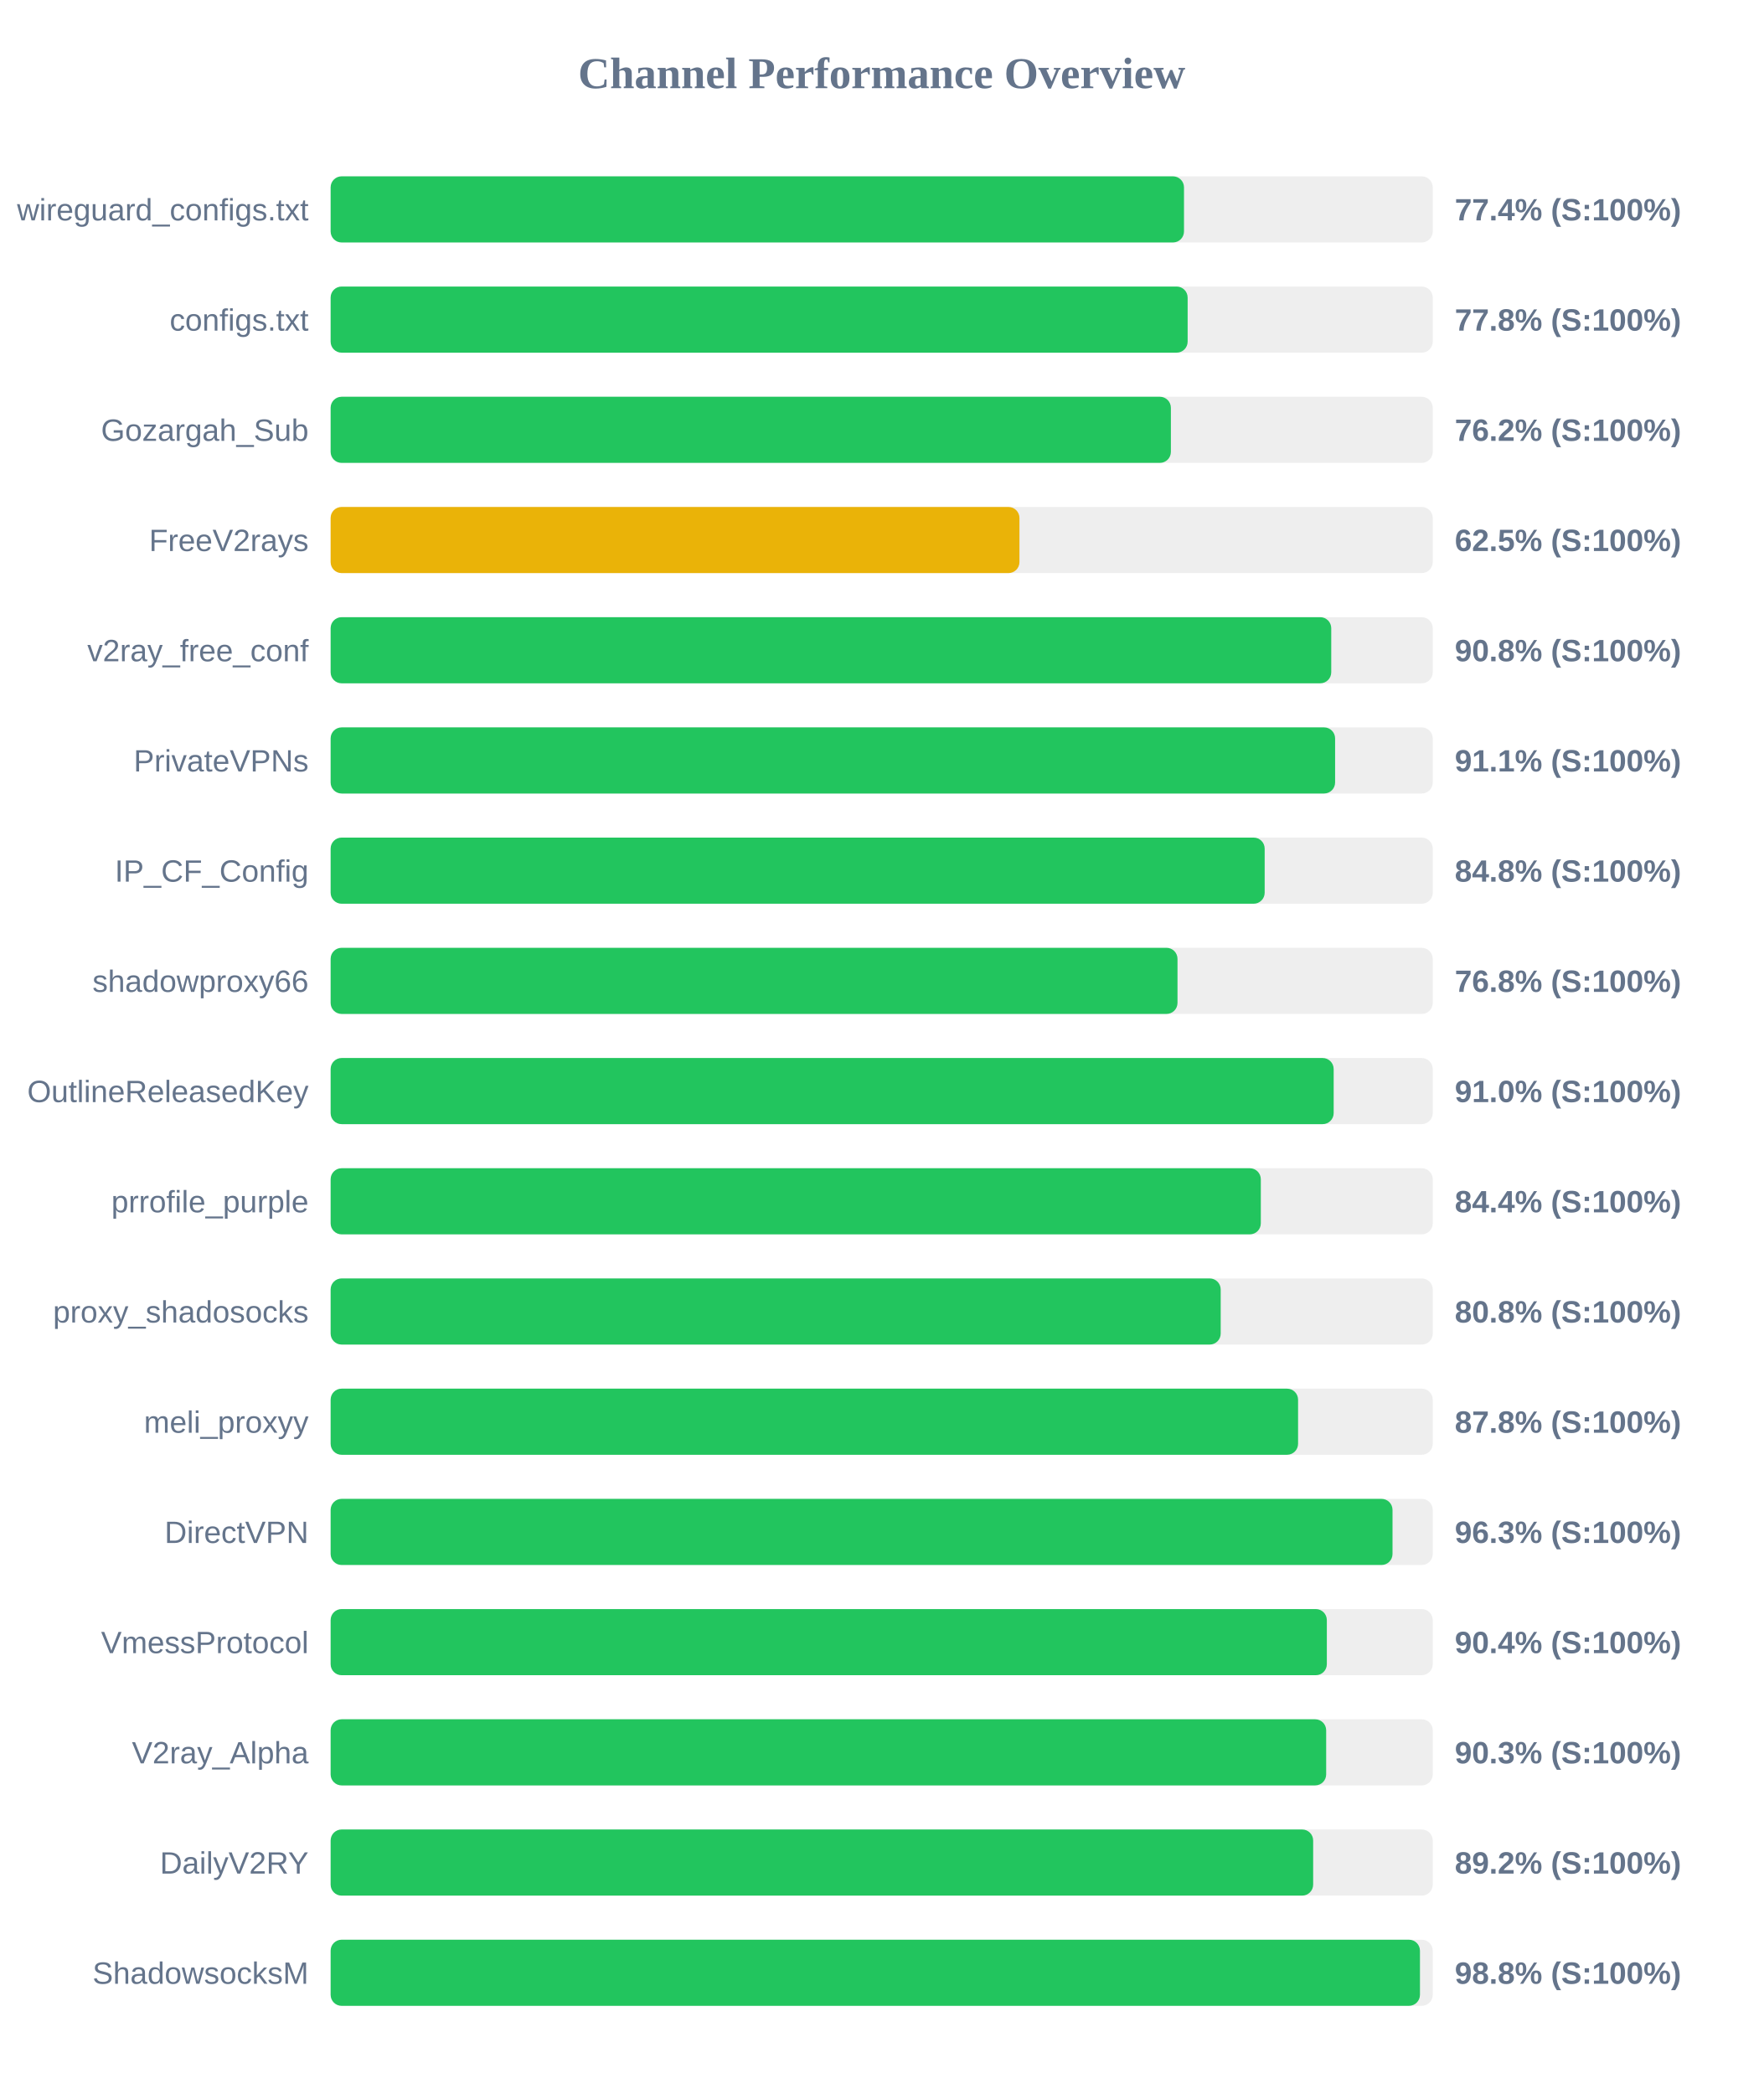
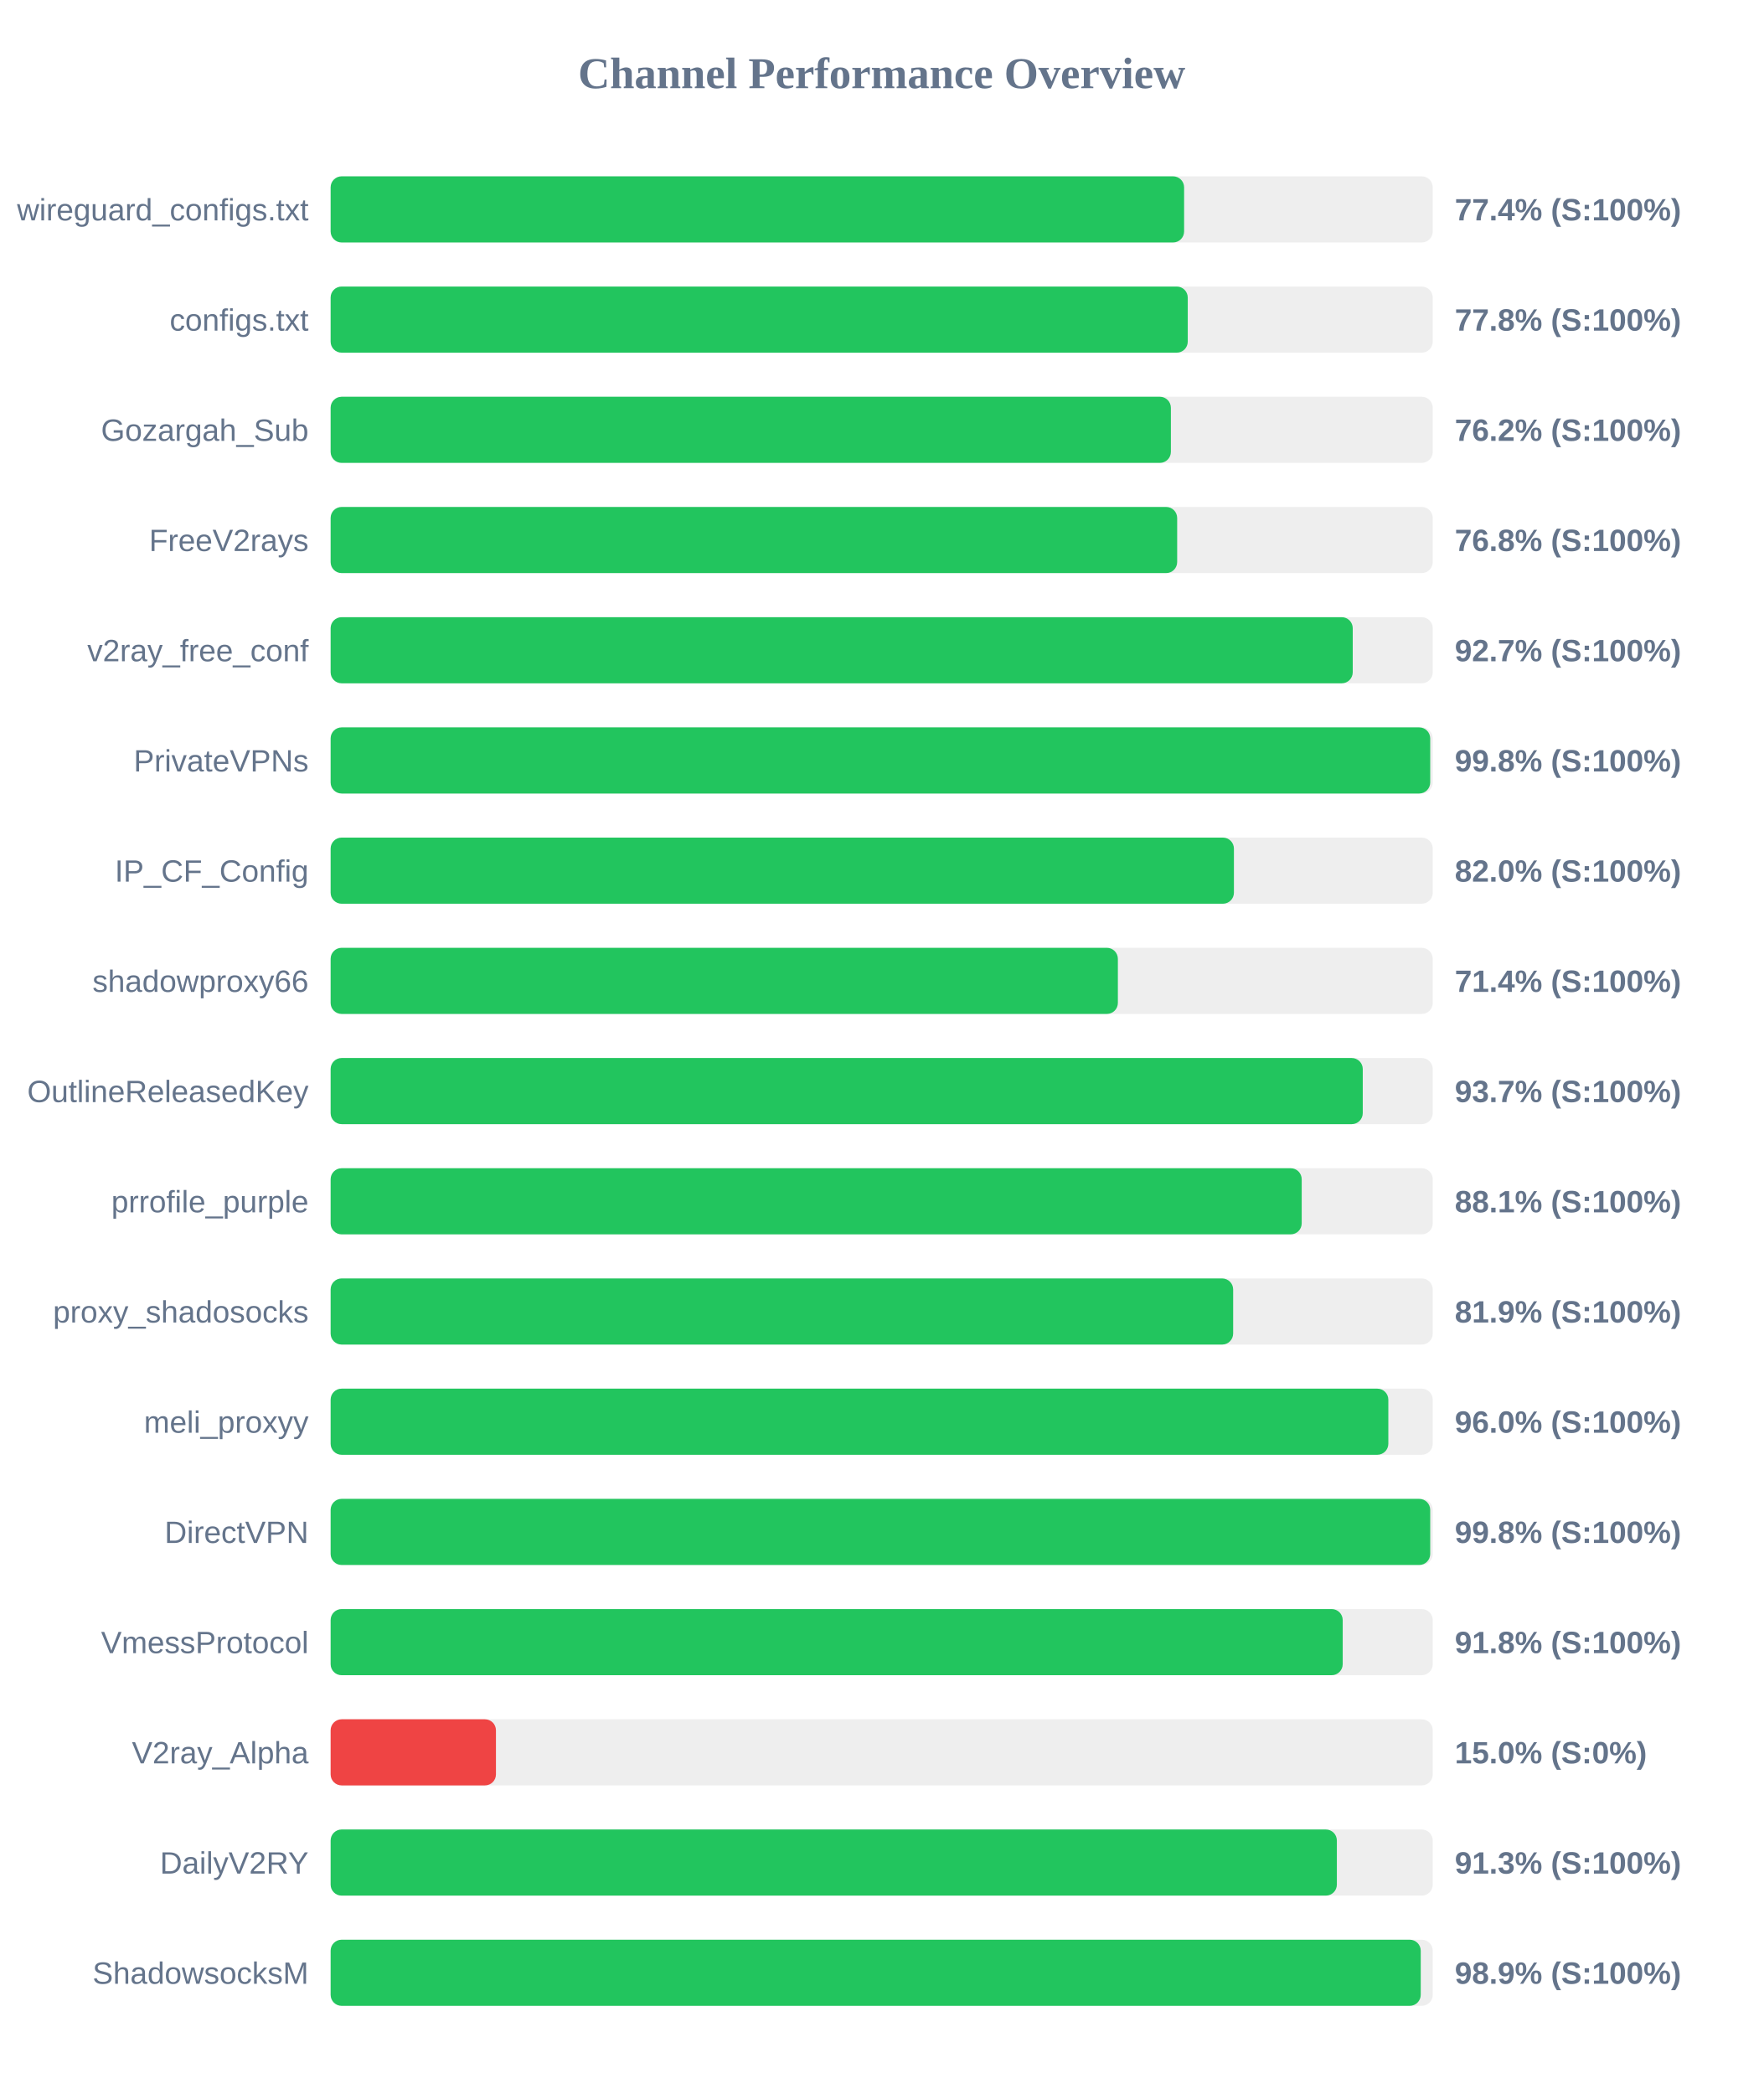
<svg xmlns="http://www.w3.org/2000/svg" width="800" height="950" version="1.1">
  <style>
        .row { font: 14px Arial; fill: #64748b; }
        .score { font: bold 14px Arial; fill: #64748b; }
    </style>
  <text x="400" y="40" text-anchor="middle" font-size="20px" font-weight="bold" fill="#64748b">Channel Performance Overview</text>
  <rect x="150" y="80" width="500" height="30" fill="#eee" rx="5" />
-   <rect x="150" y="80" width="387.15" height="30" fill="#22c55e" rx="5" />
+   <rect x="150" y="80" width="387.2" height="30" fill="#22c55e" rx="5" />
  <text x="140" y="100" text-anchor="end" class="row">wireguard_configs.txt</text>
  <text x="660" y="100" text-anchor="start" class="score">77.4% (S:100%)</text>
  <rect x="150" y="130" width="500" height="30" fill="#eee" rx="5" />
-   <rect x="150" y="130" width="388.8" height="30" fill="#22c55e" rx="5" />
+   <rect x="150" y="130" width="388.85" height="30" fill="#22c55e" rx="5" />
  <text x="140" y="150" text-anchor="end" class="row">configs.txt</text>
  <text x="660" y="150" text-anchor="start" class="score">77.8% (S:100%)</text>
  <rect x="150" y="180" width="500" height="30" fill="#eee" rx="5" />
  <rect x="150" y="180" width="381.2" height="30" fill="#22c55e" rx="5" />
  <text x="140" y="200" text-anchor="end" class="row">Gozargah_Sub</text>
  <text x="660" y="200" text-anchor="start" class="score">76.2% (S:100%)</text>
  <rect x="150" y="230" width="500" height="30" fill="#eee" rx="5" />
-   <rect x="150" y="230" width="312.5" height="30" fill="#eab308" rx="5" />
+   <rect x="150" y="230" width="384.05" height="30" fill="#22c55e" rx="5" />
  <text x="140" y="250" text-anchor="end" class="row">FreeV2rays</text>
-   <text x="660" y="250" text-anchor="start" class="score">62.5% (S:100%)</text>
+   <text x="660" y="250" text-anchor="start" class="score">76.8% (S:100%)</text>
  <rect x="150" y="280" width="500" height="30" fill="#eee" rx="5" />
-   <rect x="150" y="280" width="453.95" height="30" fill="#22c55e" rx="5" />
+   <rect x="150" y="280" width="463.7" height="30" fill="#22c55e" rx="5" />
  <text x="140" y="300" text-anchor="end" class="row">v2ray_free_conf</text>
-   <text x="660" y="300" text-anchor="start" class="score">90.8% (S:100%)</text>
+   <text x="660" y="300" text-anchor="start" class="score">92.7% (S:100%)</text>
  <rect x="150" y="330" width="500" height="30" fill="#eee" rx="5" />
-   <rect x="150" y="330" width="455.7" height="30" fill="#22c55e" rx="5" />
+   <rect x="150" y="330" width="498.85" height="30" fill="#22c55e" rx="5" />
  <text x="140" y="350" text-anchor="end" class="row">PrivateVPNs</text>
-   <text x="660" y="350" text-anchor="start" class="score">91.1% (S:100%)</text>
+   <text x="660" y="350" text-anchor="start" class="score">99.8% (S:100%)</text>
  <rect x="150" y="380" width="500" height="30" fill="#eee" rx="5" />
-   <rect x="150" y="380" width="423.75" height="30" fill="#22c55e" rx="5" />
+   <rect x="150" y="380" width="409.8" height="30" fill="#22c55e" rx="5" />
  <text x="140" y="400" text-anchor="end" class="row">IP_CF_Config</text>
-   <text x="660" y="400" text-anchor="start" class="score">84.8% (S:100%)</text>
+   <text x="660" y="400" text-anchor="start" class="score">82.0% (S:100%)</text>
  <rect x="150" y="430" width="500" height="30" fill="#eee" rx="5" />
-   <rect x="150" y="430" width="384.2" height="30" fill="#22c55e" rx="5" />
+   <rect x="150" y="430" width="357.15" height="30" fill="#22c55e" rx="5" />
  <text x="140" y="450" text-anchor="end" class="row">shadowproxy66</text>
-   <text x="660" y="450" text-anchor="start" class="score">76.8% (S:100%)</text>
+   <text x="660" y="450" text-anchor="start" class="score">71.4% (S:100%)</text>
  <rect x="150" y="480" width="500" height="30" fill="#eee" rx="5" />
-   <rect x="150" y="480" width="455.05" height="30" fill="#22c55e" rx="5" />
+   <rect x="150" y="480" width="468.25" height="30" fill="#22c55e" rx="5" />
  <text x="140" y="500" text-anchor="end" class="row">OutlineReleasedKey</text>
-   <text x="660" y="500" text-anchor="start" class="score">91.0% (S:100%)</text>
+   <text x="660" y="500" text-anchor="start" class="score">93.7% (S:100%)</text>
  <rect x="150" y="530" width="500" height="30" fill="#eee" rx="5" />
-   <rect x="150" y="530" width="422.0" height="30" fill="#22c55e" rx="5" />
+   <rect x="150" y="530" width="440.55" height="30" fill="#22c55e" rx="5" />
  <text x="140" y="550" text-anchor="end" class="row">prrofile_purple</text>
-   <text x="660" y="550" text-anchor="start" class="score">84.4% (S:100%)</text>
+   <text x="660" y="550" text-anchor="start" class="score">88.1% (S:100%)</text>
  <rect x="150" y="580" width="500" height="30" fill="#eee" rx="5" />
-   <rect x="150" y="580" width="403.8" height="30" fill="#22c55e" rx="5" />
+   <rect x="150" y="580" width="409.45" height="30" fill="#22c55e" rx="5" />
  <text x="140" y="600" text-anchor="end" class="row">proxy_shadosocks</text>
-   <text x="660" y="600" text-anchor="start" class="score">80.8% (S:100%)</text>
+   <text x="660" y="600" text-anchor="start" class="score">81.9% (S:100%)</text>
  <rect x="150" y="630" width="500" height="30" fill="#eee" rx="5" />
-   <rect x="150" y="630" width="438.9" height="30" fill="#22c55e" rx="5" />
+   <rect x="150" y="630" width="479.85" height="30" fill="#22c55e" rx="5" />
  <text x="140" y="650" text-anchor="end" class="row">meli_proxyy</text>
-   <text x="660" y="650" text-anchor="start" class="score">87.8% (S:100%)</text>
+   <text x="660" y="650" text-anchor="start" class="score">96.0% (S:100%)</text>
  <rect x="150" y="680" width="500" height="30" fill="#eee" rx="5" />
-   <rect x="150" y="680" width="481.75" height="30" fill="#22c55e" rx="5" />
+   <rect x="150" y="680" width="498.85" height="30" fill="#22c55e" rx="5" />
  <text x="140" y="700" text-anchor="end" class="row">DirectVPN</text>
-   <text x="660" y="700" text-anchor="start" class="score">96.3% (S:100%)</text>
+   <text x="660" y="700" text-anchor="start" class="score">99.8% (S:100%)</text>
  <rect x="150" y="730" width="500" height="30" fill="#eee" rx="5" />
-   <rect x="150" y="730" width="451.95" height="30" fill="#22c55e" rx="5" />
+   <rect x="150" y="730" width="459.15" height="30" fill="#22c55e" rx="5" />
  <text x="140" y="750" text-anchor="end" class="row">VmessProtocol</text>
-   <text x="660" y="750" text-anchor="start" class="score">90.4% (S:100%)</text>
+   <text x="660" y="750" text-anchor="start" class="score">91.8% (S:100%)</text>
  <rect x="150" y="780" width="500" height="30" fill="#eee" rx="5" />
-   <rect x="150" y="780" width="451.65" height="30" fill="#22c55e" rx="5" />
+   <rect x="150" y="780" width="75.0" height="30" fill="#ef4444" rx="5" />
  <text x="140" y="800" text-anchor="end" class="row">V2ray_Alpha</text>
-   <text x="660" y="800" text-anchor="start" class="score">90.3% (S:100%)</text>
+   <text x="660" y="800" text-anchor="start" class="score">15.0% (S:0%)</text>
  <rect x="150" y="830" width="500" height="30" fill="#eee" rx="5" />
-   <rect x="150" y="830" width="445.75" height="30" fill="#22c55e" rx="5" />
+   <rect x="150" y="830" width="456.5" height="30" fill="#22c55e" rx="5" />
  <text x="140" y="850" text-anchor="end" class="row">DailyV2RY</text>
-   <text x="660" y="850" text-anchor="start" class="score">89.2% (S:100%)</text>
+   <text x="660" y="850" text-anchor="start" class="score">91.3% (S:100%)</text>
  <rect x="150" y="880" width="500" height="30" fill="#eee" rx="5" />
-   <rect x="150" y="880" width="494.2" height="30" fill="#22c55e" rx="5" />
+   <rect x="150" y="880" width="494.55" height="30" fill="#22c55e" rx="5" />
  <text x="140" y="900" text-anchor="end" class="row">ShadowsocksM</text>
-   <text x="660" y="900" text-anchor="start" class="score">98.8% (S:100%)</text>
+   <text x="660" y="900" text-anchor="start" class="score">98.9% (S:100%)</text>
</svg>
